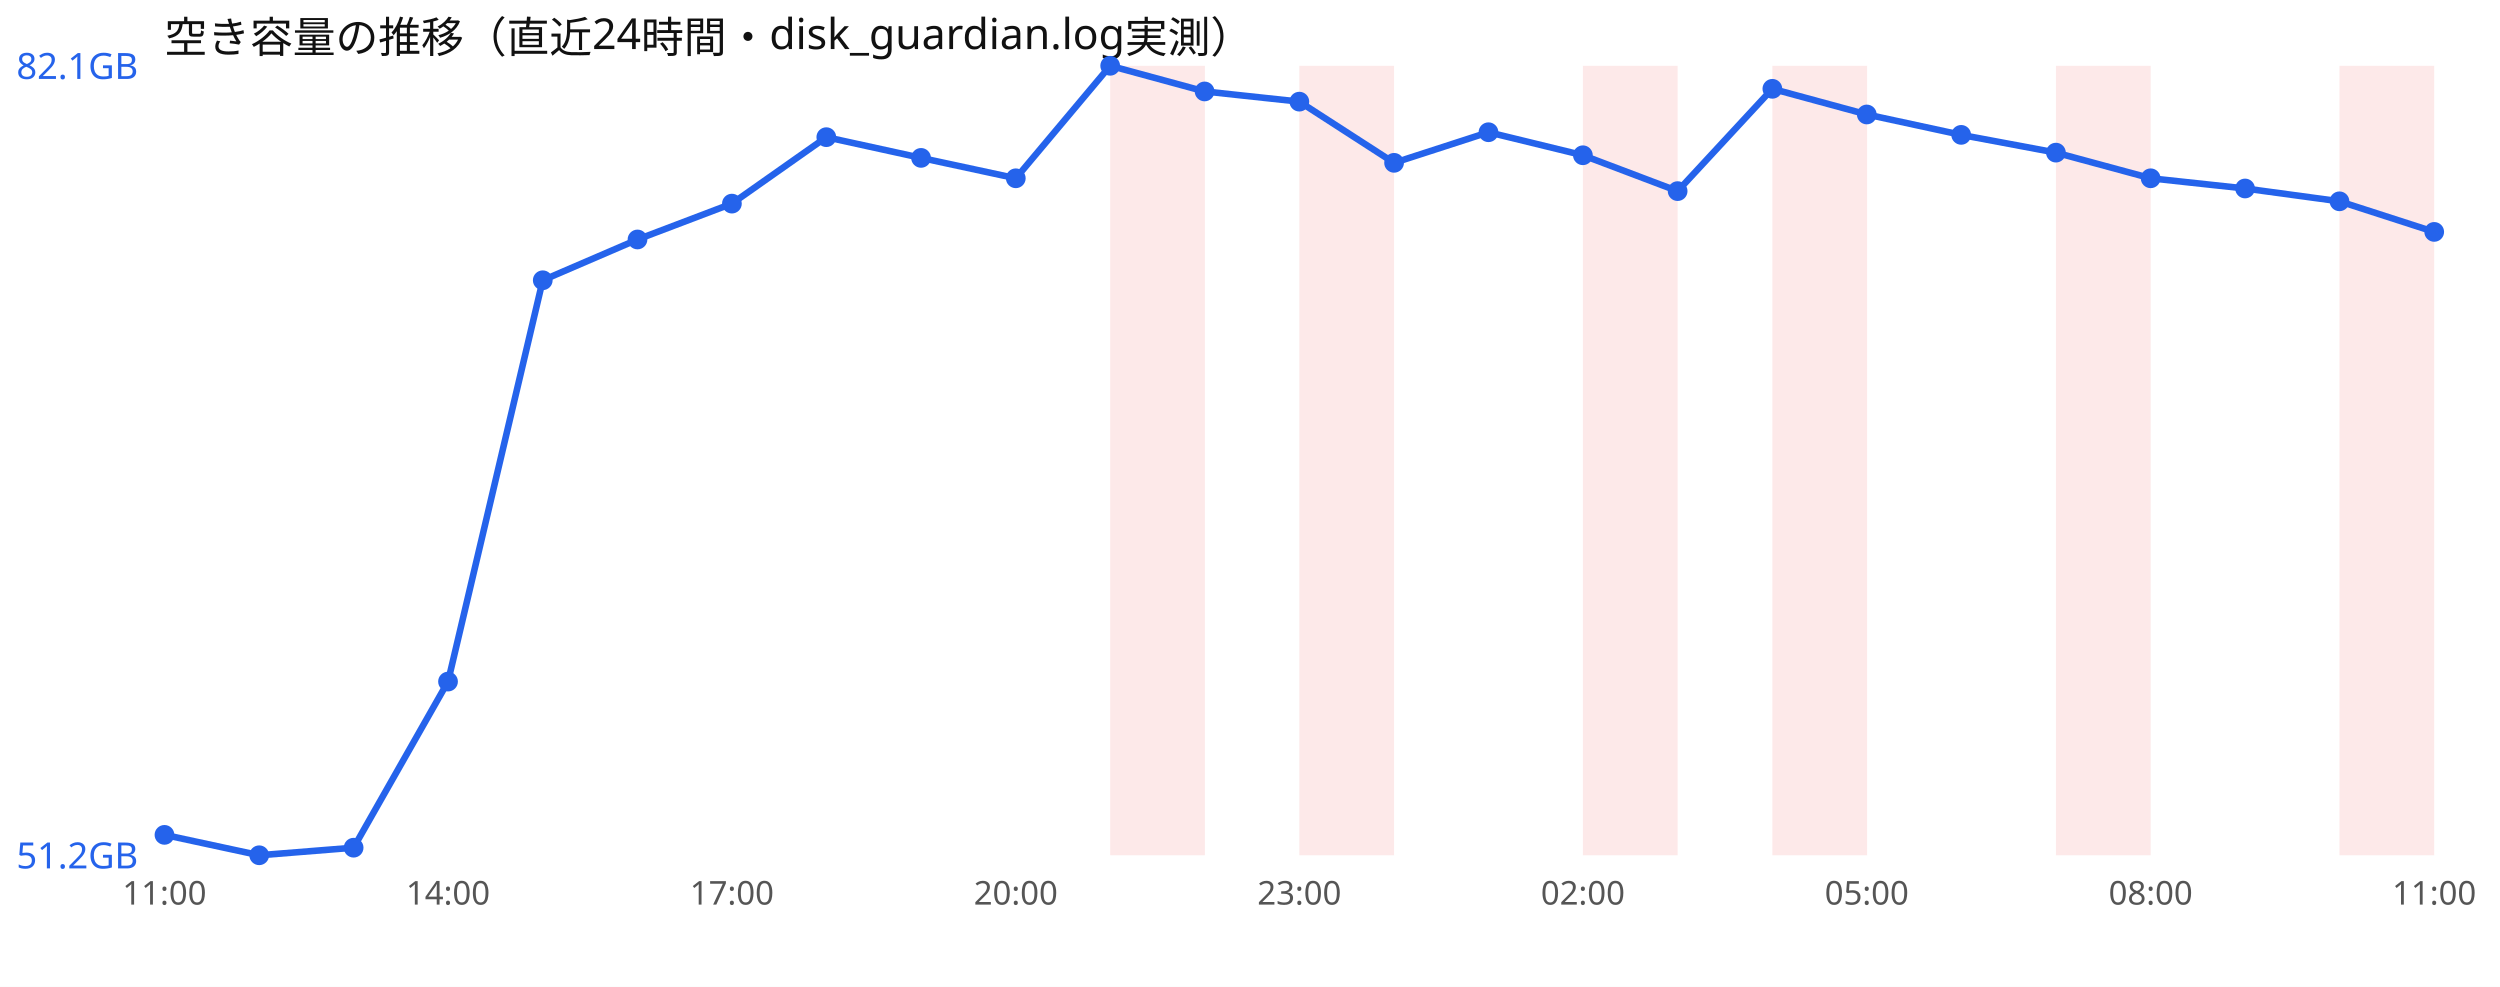
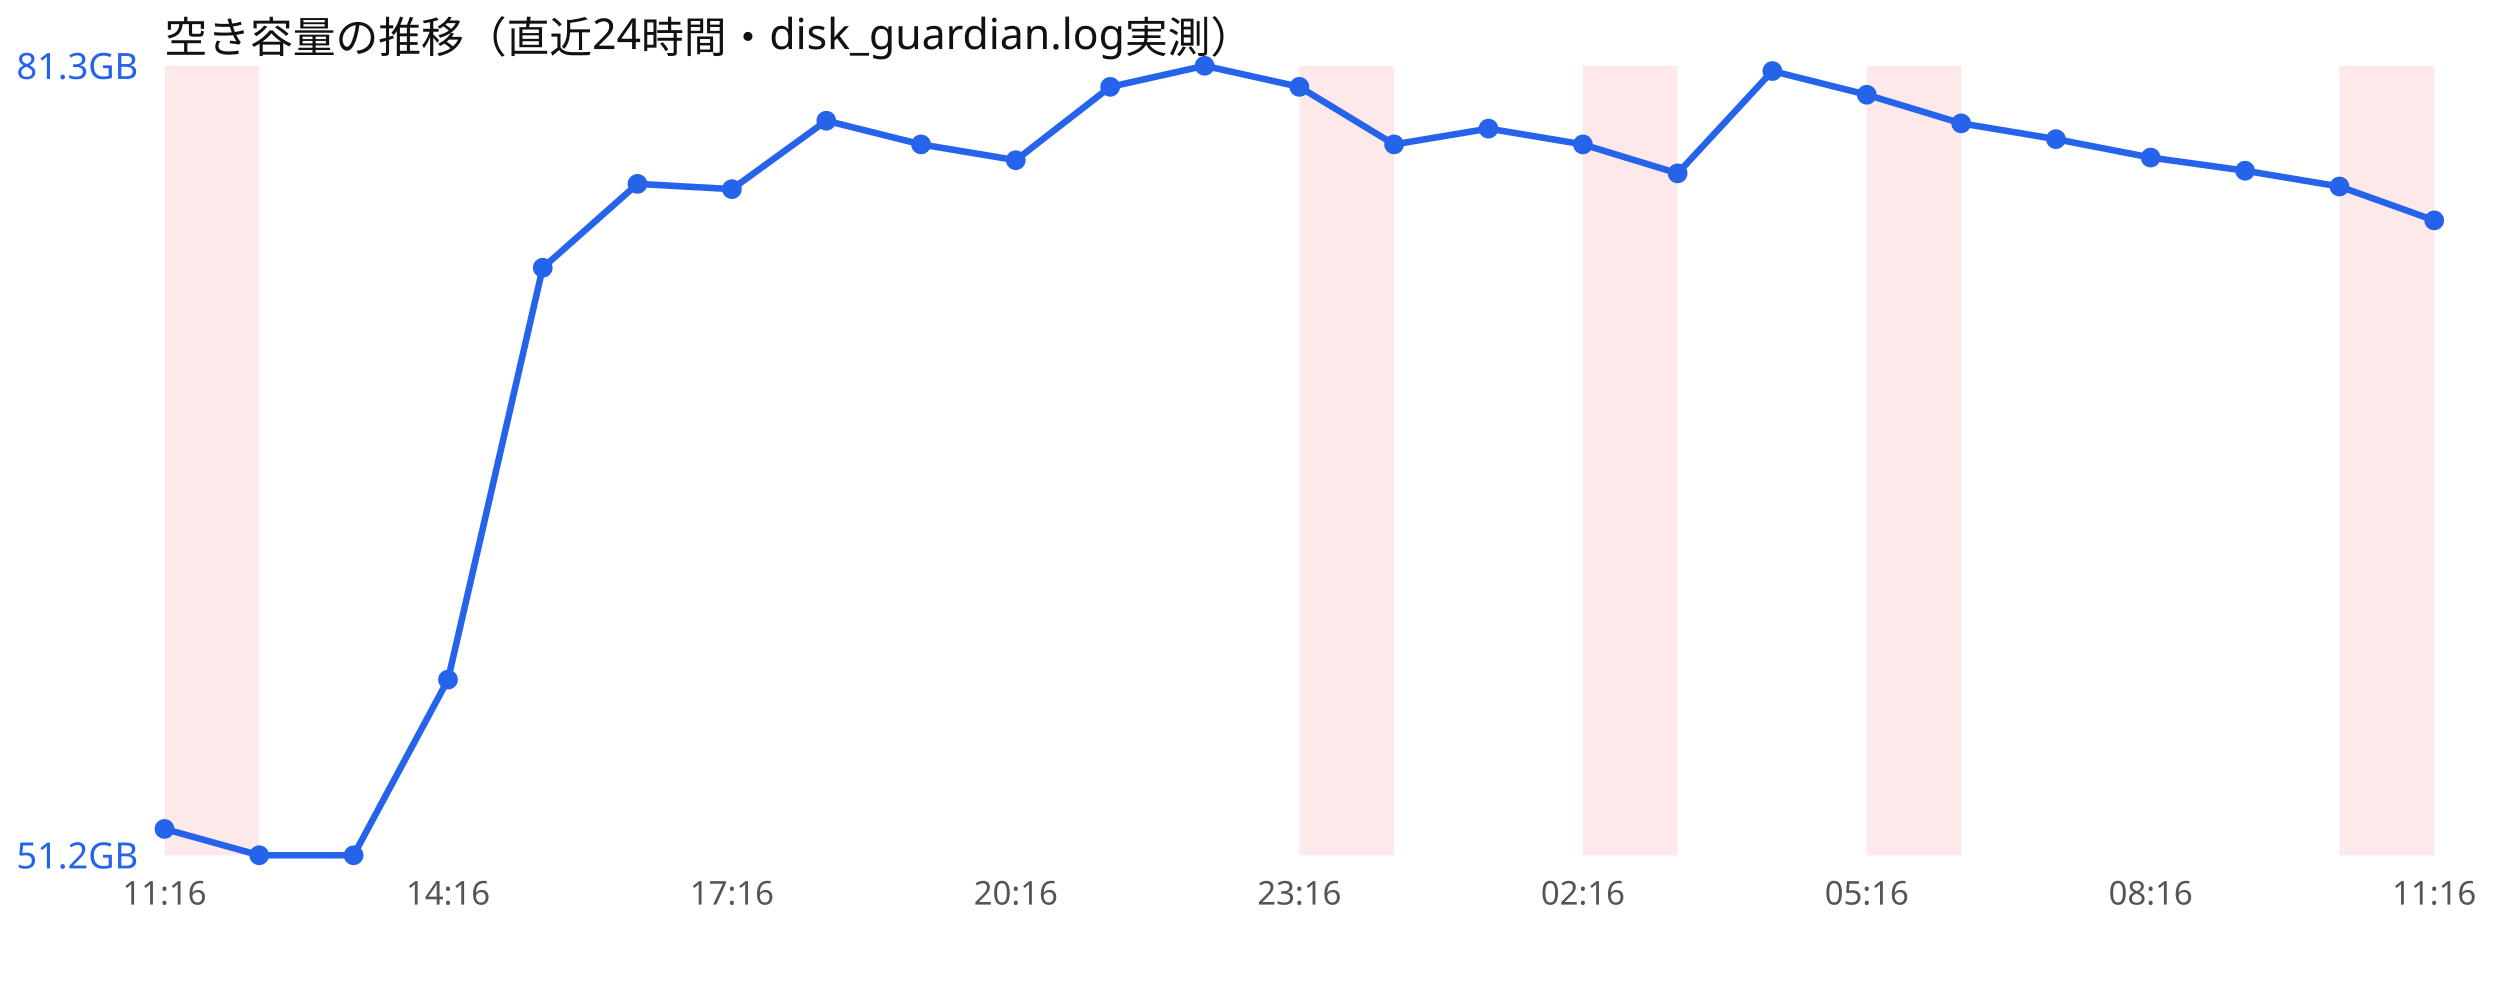
<svg xmlns="http://www.w3.org/2000/svg" width="760" height="300" viewBox="0 0 760 300" font-family="sans-serif">
  <rect width="760" height="300" fill="#ffffff" />
  <text x="50" y="16" font-size="13" fill="#111">空き容量の推移（直近24時間・disk_guardian.log実測）</text>
-   <rect x="337.5" y="20" width="28.8" height="240" fill="#ef4444" opacity="0.12" />
+   <rect x="50.0" y="20" width="28.8" height="240" fill="#ef4444" opacity="0.12" />
  <rect x="395.0" y="20" width="28.8" height="240" fill="#ef4444" opacity="0.12" />
  <rect x="481.2" y="20" width="28.8" height="240" fill="#ef4444" opacity="0.12" />
-   <rect x="538.8" y="20" width="28.8" height="240" fill="#ef4444" opacity="0.12" />
-   <rect x="625.0" y="20" width="28.8" height="240" fill="#ef4444" opacity="0.12" />
+   <rect x="567.5" y="20" width="28.8" height="240" fill="#ef4444" opacity="0.12" />
  <rect x="711.2" y="20" width="28.8" height="240" fill="#ef4444" opacity="0.12" />
-   <polyline points="50.0,253.8 78.8,260.0 107.5,257.7 136.2,207.2 165.0,85.2 193.8,72.8 222.5,61.9 251.2,41.7 280.0,48.0 308.8,54.2 337.5,20.0 366.2,27.8 395.0,30.9 423.8,49.5 452.5,40.2 481.2,47.2 510.0,58.1 538.8,27.0 567.5,34.8 596.2,41.0 625.0,46.4 653.8,54.2 682.5,57.3 711.2,61.2 740.0,70.5" fill="none" stroke="#2563eb" stroke-width="2" />
-   <circle cx="50.0" cy="253.8" r="3" fill="#2563eb" />
+   <polyline points="50.0,252.0 78.8,260.0 107.5,260.0 136.2,206.6 165.0,81.4 193.8,55.9 222.5,57.5 251.2,36.7 280.0,43.9 308.8,48.7 337.5,26.4 366.2,20.0 395.0,26.4 423.8,43.9 452.5,39.1 481.2,43.9 510.0,52.7 538.8,21.6 567.5,28.8 596.2,37.5 625.0,42.3 653.8,47.9 682.5,51.9 711.2,56.7 740.0,67.0" fill="none" stroke="#2563eb" stroke-width="2" />
+   <circle cx="50.0" cy="252.0" r="3" fill="#2563eb" />
  <circle cx="78.8" cy="260.0" r="3" fill="#2563eb" />
-   <circle cx="107.5" cy="257.7" r="3" fill="#2563eb" />
-   <circle cx="136.2" cy="207.2" r="3" fill="#2563eb" />
-   <circle cx="165.0" cy="85.2" r="3" fill="#2563eb" />
-   <circle cx="193.8" cy="72.8" r="3" fill="#2563eb" />
-   <circle cx="222.5" cy="61.9" r="3" fill="#2563eb" />
-   <circle cx="251.2" cy="41.7" r="3" fill="#2563eb" />
-   <circle cx="280.0" cy="48.0" r="3" fill="#2563eb" />
-   <circle cx="308.8" cy="54.2" r="3" fill="#2563eb" />
-   <circle cx="337.5" cy="20.0" r="3" fill="#2563eb" />
-   <circle cx="366.2" cy="27.8" r="3" fill="#2563eb" />
-   <circle cx="395.0" cy="30.9" r="3" fill="#2563eb" />
-   <circle cx="423.8" cy="49.5" r="3" fill="#2563eb" />
-   <circle cx="452.5" cy="40.2" r="3" fill="#2563eb" />
-   <circle cx="481.2" cy="47.2" r="3" fill="#2563eb" />
-   <circle cx="510.0" cy="58.1" r="3" fill="#2563eb" />
-   <circle cx="538.8" cy="27.0" r="3" fill="#2563eb" />
-   <circle cx="567.5" cy="34.8" r="3" fill="#2563eb" />
-   <circle cx="596.2" cy="41.0" r="3" fill="#2563eb" />
-   <circle cx="625.0" cy="46.4" r="3" fill="#2563eb" />
-   <circle cx="653.8" cy="54.2" r="3" fill="#2563eb" />
-   <circle cx="682.5" cy="57.3" r="3" fill="#2563eb" />
-   <circle cx="711.2" cy="61.2" r="3" fill="#2563eb" />
-   <circle cx="740.0" cy="70.5" r="3" fill="#2563eb" />
-   <text x="5" y="24.0" font-size="11" fill="#2563eb">82.1GB</text>
+   <circle cx="107.5" cy="260.0" r="3" fill="#2563eb" />
+   <circle cx="136.2" cy="206.6" r="3" fill="#2563eb" />
+   <circle cx="165.0" cy="81.4" r="3" fill="#2563eb" />
+   <circle cx="193.8" cy="55.9" r="3" fill="#2563eb" />
+   <circle cx="222.5" cy="57.5" r="3" fill="#2563eb" />
+   <circle cx="251.2" cy="36.7" r="3" fill="#2563eb" />
+   <circle cx="280.0" cy="43.9" r="3" fill="#2563eb" />
+   <circle cx="308.8" cy="48.7" r="3" fill="#2563eb" />
+   <circle cx="337.5" cy="26.4" r="3" fill="#2563eb" />
+   <circle cx="366.2" cy="20.0" r="3" fill="#2563eb" />
+   <circle cx="395.0" cy="26.4" r="3" fill="#2563eb" />
+   <circle cx="423.8" cy="43.9" r="3" fill="#2563eb" />
+   <circle cx="452.5" cy="39.1" r="3" fill="#2563eb" />
+   <circle cx="481.2" cy="43.9" r="3" fill="#2563eb" />
+   <circle cx="510.0" cy="52.7" r="3" fill="#2563eb" />
+   <circle cx="538.8" cy="21.6" r="3" fill="#2563eb" />
+   <circle cx="567.5" cy="28.8" r="3" fill="#2563eb" />
+   <circle cx="596.2" cy="37.5" r="3" fill="#2563eb" />
+   <circle cx="625.0" cy="42.3" r="3" fill="#2563eb" />
+   <circle cx="653.8" cy="47.9" r="3" fill="#2563eb" />
+   <circle cx="682.5" cy="51.9" r="3" fill="#2563eb" />
+   <circle cx="711.2" cy="56.7" r="3" fill="#2563eb" />
+   <circle cx="740.0" cy="67.0" r="3" fill="#2563eb" />
+   <text x="5" y="24.0" font-size="11" fill="#2563eb">81.3GB</text>
  <text x="5" y="264.0" font-size="11" fill="#2563eb">51.2GB</text>
-   <text x="50.0" y="275" font-size="10" fill="#555" text-anchor="middle">11:00</text>
-   <text x="136.2" y="275" font-size="10" fill="#555" text-anchor="middle">14:00</text>
-   <text x="222.5" y="275" font-size="10" fill="#555" text-anchor="middle">17:00</text>
-   <text x="308.8" y="275" font-size="10" fill="#555" text-anchor="middle">20:00</text>
-   <text x="395.0" y="275" font-size="10" fill="#555" text-anchor="middle">23:00</text>
-   <text x="481.2" y="275" font-size="10" fill="#555" text-anchor="middle">02:00</text>
-   <text x="567.5" y="275" font-size="10" fill="#555" text-anchor="middle">05:00</text>
-   <text x="653.8" y="275" font-size="10" fill="#555" text-anchor="middle">08:00</text>
-   <text x="740.0" y="275" font-size="10" fill="#555" text-anchor="middle">11:00</text>
+   <text x="50.0" y="275" font-size="10" fill="#555" text-anchor="middle">11:16</text>
+   <text x="136.2" y="275" font-size="10" fill="#555" text-anchor="middle">14:16</text>
+   <text x="222.5" y="275" font-size="10" fill="#555" text-anchor="middle">17:16</text>
+   <text x="308.8" y="275" font-size="10" fill="#555" text-anchor="middle">20:16</text>
+   <text x="395.0" y="275" font-size="10" fill="#555" text-anchor="middle">23:16</text>
+   <text x="481.2" y="275" font-size="10" fill="#555" text-anchor="middle">02:16</text>
+   <text x="567.5" y="275" font-size="10" fill="#555" text-anchor="middle">05:16</text>
+   <text x="653.8" y="275" font-size="10" fill="#555" text-anchor="middle">08:16</text>
+   <text x="740.0" y="275" font-size="10" fill="#555" text-anchor="middle">11:16</text>
</svg>
